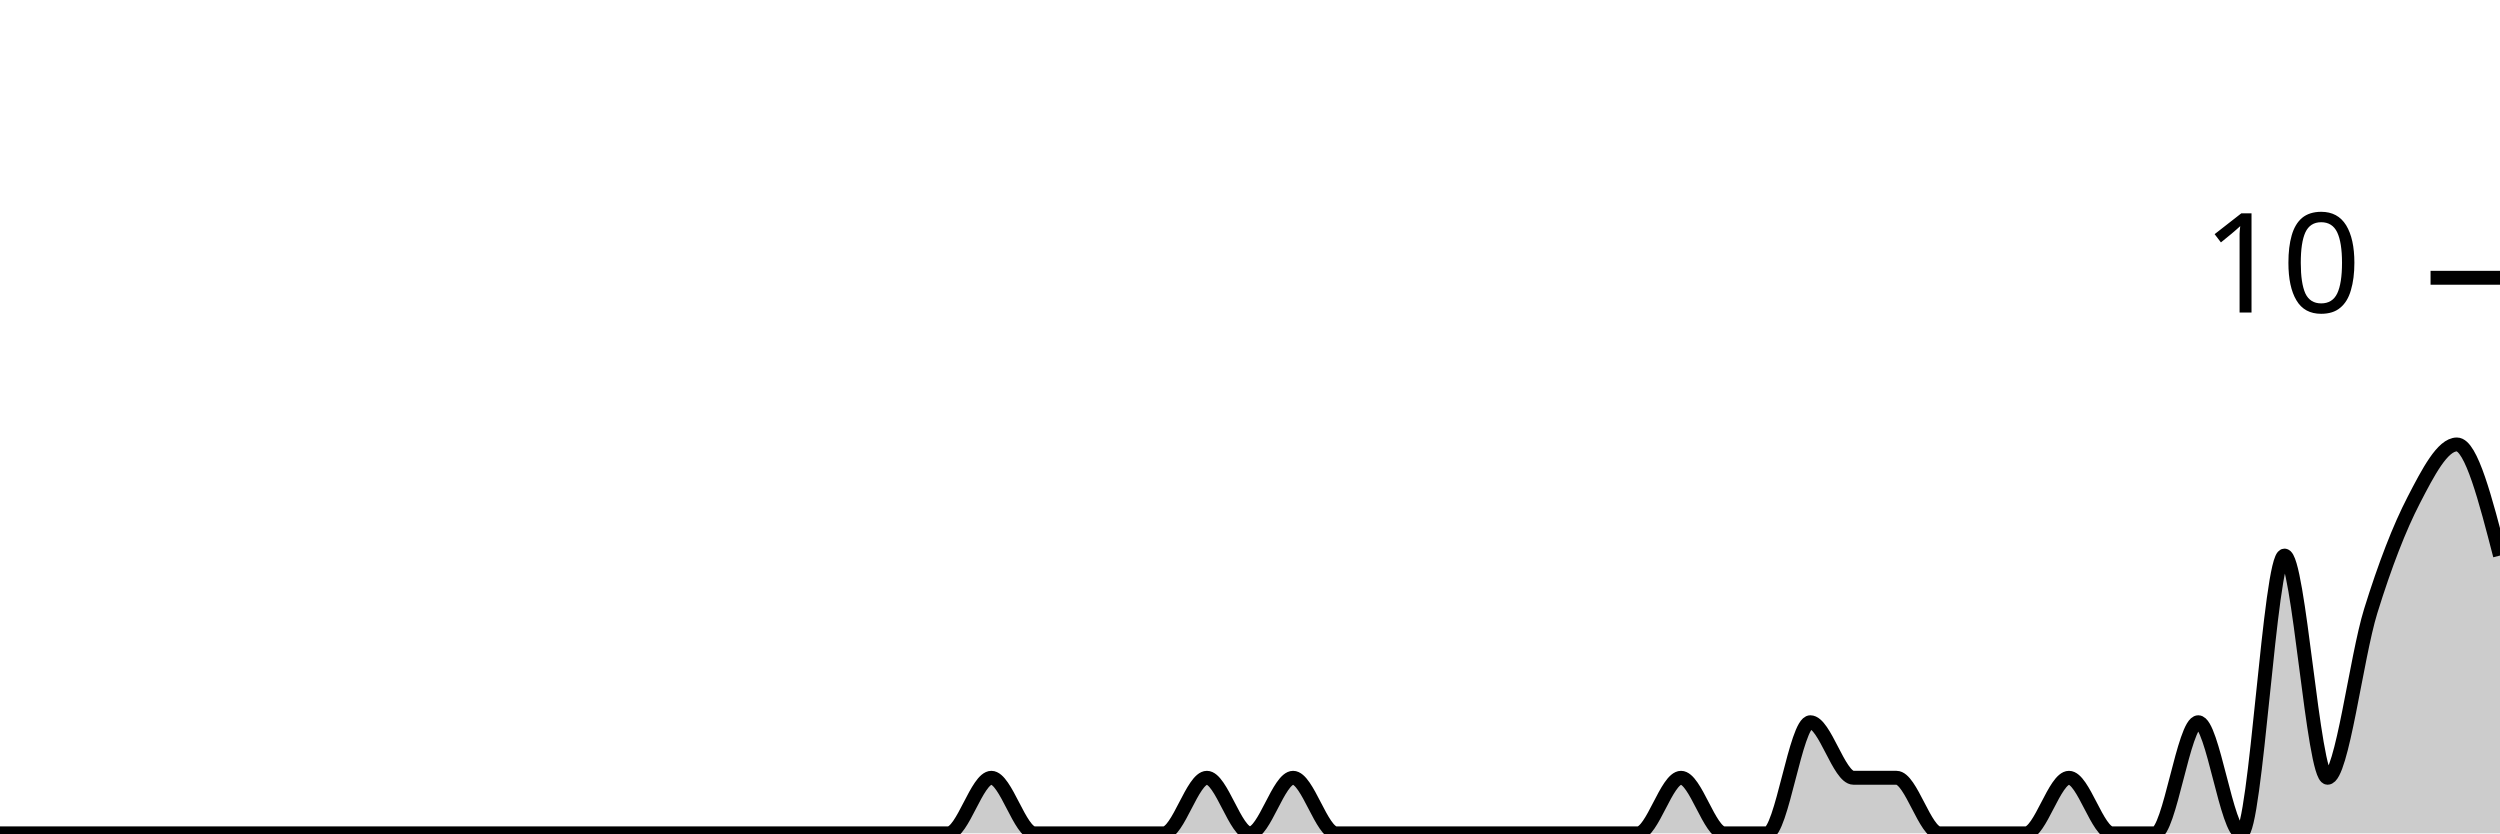
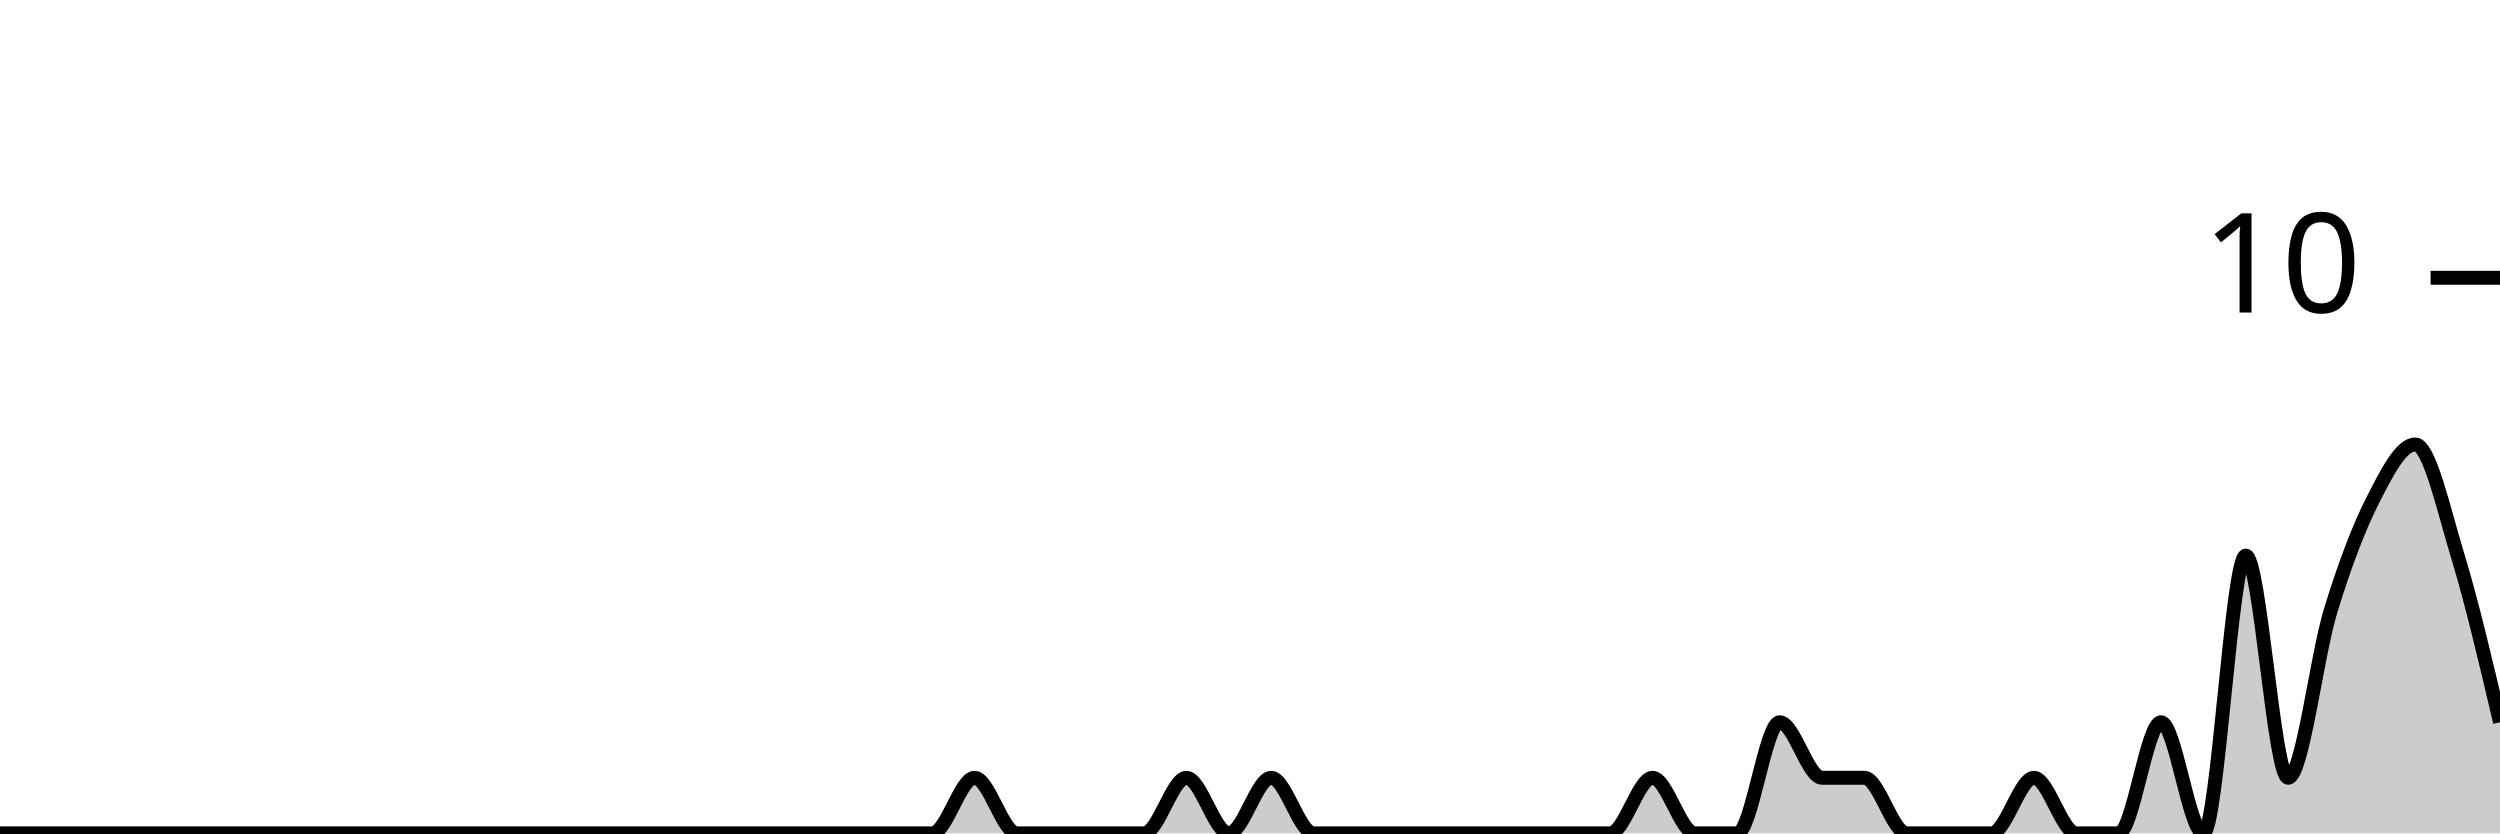
<svg xmlns="http://www.w3.org/2000/svg" viewBox="0 0 180 60">
  <g transform="translate(0,20)">
-     <path class="area" fill="rgba(0, 0, 0, 0.2)" d="M0,40C1.034,40,2.069,40,3.103,40C4.138,40,5.172,40,6.207,40C7.241,40,8.276,40,9.31,40C10.345,40,11.379,40,12.414,40C13.448,40,14.483,40,15.517,40C16.552,40,17.586,40,18.621,40C19.655,40,20.69,40,21.724,40C22.759,40,23.793,40,24.828,40C25.862,40,26.897,40,27.931,40C28.966,40,30,40,31.034,40C32.069,40,33.103,40,34.138,40C35.172,40,36.207,40,37.241,40C38.276,40,39.31,40,40.345,40C41.379,40,42.414,40,43.448,40C44.483,40,45.517,40,46.552,40C47.586,40,48.621,40,49.655,40C50.69,40,51.724,40,52.759,40C53.793,40,54.828,40,55.862,40C56.897,40,57.931,40,58.966,40C60,40,61.034,40,62.069,40C63.103,40,64.138,40,65.172,40C66.207,40,67.241,40,68.276,40C69.31,40,70.345,36,71.379,36C72.414,36,73.448,40,74.483,40C75.517,40,76.552,40,77.586,40C78.621,40,79.655,40,80.69,40C81.724,40,82.759,40,83.793,40C84.828,40,85.862,36,86.897,36C87.931,36,88.966,40,90,40C91.034,40,92.069,36,93.103,36C94.138,36,95.172,40,96.207,40C97.241,40,98.276,40,99.31,40C100.345,40,101.379,40,102.414,40C103.448,40,104.483,40,105.517,40C106.552,40,107.586,40,108.621,40C109.655,40,110.69,40,111.724,40C112.759,40,113.793,40,114.828,40C115.862,40,116.897,40,117.931,40C118.966,40,120,36,121.034,36C122.069,36,123.103,40,124.138,40C125.172,40,126.207,40,127.241,40C128.276,40,129.31,32,130.345,32C131.379,32,132.414,36,133.448,36C134.483,36,135.517,36,136.552,36C137.586,36,138.621,40,139.655,40C140.69,40,141.724,40,142.759,40C143.793,40,144.828,40,145.862,40C146.897,40,147.931,36,148.966,36C150,36,151.034,40,152.069,40C153.103,40,154.138,40,155.172,40C156.207,40,157.241,32,158.276,32C159.31,32,160.345,40,161.379,40C162.414,40,163.448,20,164.483,20C165.517,20,166.552,36,167.586,36C168.621,36,169.655,27.333,170.69,24C171.724,20.667,172.759,18,173.793,16C174.828,14,175.862,12,176.897,12C177.931,12,178.966,16,180,20L180,40C178.966,40,177.931,40,176.897,40C175.862,40,174.828,40,173.793,40C172.759,40,171.724,40,170.69,40C169.655,40,168.621,40,167.586,40C166.552,40,165.517,40,164.483,40C163.448,40,162.414,40,161.379,40C160.345,40,159.31,40,158.276,40C157.241,40,156.207,40,155.172,40C154.138,40,153.103,40,152.069,40C151.034,40,150,40,148.966,40C147.931,40,146.897,40,145.862,40C144.828,40,143.793,40,142.759,40C141.724,40,140.69,40,139.655,40C138.621,40,137.586,40,136.552,40C135.517,40,134.483,40,133.448,40C132.414,40,131.379,40,130.345,40C129.31,40,128.276,40,127.241,40C126.207,40,125.172,40,124.138,40C123.103,40,122.069,40,121.034,40C120,40,118.966,40,117.931,40C116.897,40,115.862,40,114.828,40C113.793,40,112.759,40,111.724,40C110.69,40,109.655,40,108.621,40C107.586,40,106.552,40,105.517,40C104.483,40,103.448,40,102.414,40C101.379,40,100.345,40,99.31,40C98.276,40,97.241,40,96.207,40C95.172,40,94.138,40,93.103,40C92.069,40,91.034,40,90,40C88.966,40,87.931,40,86.897,40C85.862,40,84.828,40,83.793,40C82.759,40,81.724,40,80.69,40C79.655,40,78.621,40,77.586,40C76.552,40,75.517,40,74.483,40C73.448,40,72.414,40,71.379,40C70.345,40,69.31,40,68.276,40C67.241,40,66.207,40,65.172,40C64.138,40,63.103,40,62.069,40C61.034,40,60,40,58.966,40C57.931,40,56.897,40,55.862,40C54.828,40,53.793,40,52.759,40C51.724,40,50.69,40,49.655,40C48.621,40,47.586,40,46.552,40C45.517,40,44.483,40,43.448,40C42.414,40,41.379,40,40.345,40C39.31,40,38.276,40,37.241,40C36.207,40,35.172,40,34.138,40C33.103,40,32.069,40,31.034,40C30,40,28.966,40,27.931,40C26.897,40,25.862,40,24.828,40C23.793,40,22.759,40,21.724,40C20.69,40,19.655,40,18.621,40C17.586,40,16.552,40,15.517,40C14.483,40,13.448,40,12.414,40C11.379,40,10.345,40,9.31,40C8.276,40,7.241,40,6.207,40C5.172,40,4.138,40,3.103,40C2.069,40,1.034,40,0,40Z" />
-     <path class="line" stroke="black" fill="none" d="M0,40C1.034,40,2.069,40,3.103,40C4.138,40,5.172,40,6.207,40C7.241,40,8.276,40,9.31,40C10.345,40,11.379,40,12.414,40C13.448,40,14.483,40,15.517,40C16.552,40,17.586,40,18.621,40C19.655,40,20.69,40,21.724,40C22.759,40,23.793,40,24.828,40C25.862,40,26.897,40,27.931,40C28.966,40,30,40,31.034,40C32.069,40,33.103,40,34.138,40C35.172,40,36.207,40,37.241,40C38.276,40,39.31,40,40.345,40C41.379,40,42.414,40,43.448,40C44.483,40,45.517,40,46.552,40C47.586,40,48.621,40,49.655,40C50.69,40,51.724,40,52.759,40C53.793,40,54.828,40,55.862,40C56.897,40,57.931,40,58.966,40C60,40,61.034,40,62.069,40C63.103,40,64.138,40,65.172,40C66.207,40,67.241,40,68.276,40C69.31,40,70.345,36,71.379,36C72.414,36,73.448,40,74.483,40C75.517,40,76.552,40,77.586,40C78.621,40,79.655,40,80.69,40C81.724,40,82.759,40,83.793,40C84.828,40,85.862,36,86.897,36C87.931,36,88.966,40,90,40C91.034,40,92.069,36,93.103,36C94.138,36,95.172,40,96.207,40C97.241,40,98.276,40,99.31,40C100.345,40,101.379,40,102.414,40C103.448,40,104.483,40,105.517,40C106.552,40,107.586,40,108.621,40C109.655,40,110.69,40,111.724,40C112.759,40,113.793,40,114.828,40C115.862,40,116.897,40,117.931,40C118.966,40,120,36,121.034,36C122.069,36,123.103,40,124.138,40C125.172,40,126.207,40,127.241,40C128.276,40,129.31,32,130.345,32C131.379,32,132.414,36,133.448,36C134.483,36,135.517,36,136.552,36C137.586,36,138.621,40,139.655,40C140.69,40,141.724,40,142.759,40C143.793,40,144.828,40,145.862,40C146.897,40,147.931,36,148.966,36C150,36,151.034,40,152.069,40C153.103,40,154.138,40,155.172,40C156.207,40,157.241,32,158.276,32C159.31,32,160.345,40,161.379,40C162.414,40,163.448,20,164.483,20C165.517,20,166.552,36,167.586,36C168.621,36,169.655,27.333,170.69,24C171.724,20.667,172.759,18,173.793,16C174.828,14,175.862,12,176.897,12C177.931,12,178.966,16,180,20" />
+     <path class="area" fill="rgba(0, 0, 0, 0.2)" d="M0,40C1.017,40,2.034,40,3.051,40C4.068,40,5.085,40,6.102,40C7.119,40,8.136,40,9.153,40C10.169,40,11.186,40,12.203,40C13.22,40,14.237,40,15.254,40C16.271,40,17.288,40,18.305,40C19.322,40,20.339,40,21.356,40C22.373,40,23.39,40,24.407,40C25.424,40,26.441,40,27.458,40C28.475,40,29.492,40,30.508,40C31.525,40,32.542,40,33.559,40C34.576,40,35.593,40,36.61,40C37.627,40,38.644,40,39.661,40C40.678,40,41.695,40,42.712,40C43.729,40,44.746,40,45.763,40C46.78,40,47.797,40,48.814,40C49.831,40,50.847,40,51.864,40C52.881,40,53.898,40,54.915,40C55.932,40,56.949,40,57.966,40C58.983,40,60,40,61.017,40C62.034,40,63.051,40,64.068,40C65.085,40,66.102,40,67.119,40C68.136,40,69.153,36,70.169,36C71.186,36,72.203,40,73.22,40C74.237,40,75.254,40,76.271,40C77.288,40,78.305,40,79.322,40C80.339,40,81.356,40,82.373,40C83.39,40,84.407,36,85.424,36C86.441,36,87.458,40,88.475,40C89.492,40,90.508,36,91.525,36C92.542,36,93.559,40,94.576,40C95.593,40,96.61,40,97.627,40C98.644,40,99.661,40,100.678,40C101.695,40,102.712,40,103.729,40C104.746,40,105.763,40,106.78,40C107.797,40,108.814,40,109.831,40C110.847,40,111.864,40,112.881,40C113.898,40,114.915,40,115.932,40C116.949,40,117.966,36,118.983,36C120,36,121.017,40,122.034,40C123.051,40,124.068,40,125.085,40C126.102,40,127.119,32,128.136,32C129.153,32,130.169,36,131.186,36C132.203,36,133.22,36,134.237,36C135.254,36,136.271,40,137.288,40C138.305,40,139.322,40,140.339,40C141.356,40,142.373,40,143.39,40C144.407,40,145.424,36,146.441,36C147.458,36,148.475,40,149.492,40C150.508,40,151.525,40,152.542,40C153.559,40,154.576,32,155.593,32C156.61,32,157.627,40,158.644,40C159.661,40,160.678,20,161.695,20C162.712,20,163.729,36,164.746,36C165.763,36,166.78,27.333,167.797,24C168.814,20.667,169.831,18,170.847,16C171.864,14,172.881,12,173.898,12C174.915,12,175.932,16.667,176.949,20C177.966,23.333,178.983,27.667,180,32L180,40C178.983,40,177.966,40,176.949,40C175.932,40,174.915,40,173.898,40C172.881,40,171.864,40,170.847,40C169.831,40,168.814,40,167.797,40C166.78,40,165.763,40,164.746,40C163.729,40,162.712,40,161.695,40C160.678,40,159.661,40,158.644,40C157.627,40,156.61,40,155.593,40C154.576,40,153.559,40,152.542,40C151.525,40,150.508,40,149.492,40C148.475,40,147.458,40,146.441,40C145.424,40,144.407,40,143.39,40C142.373,40,141.356,40,140.339,40C139.322,40,138.305,40,137.288,40C136.271,40,135.254,40,134.237,40C133.22,40,132.203,40,131.186,40C130.169,40,129.153,40,128.136,40C127.119,40,126.102,40,125.085,40C124.068,40,123.051,40,122.034,40C121.017,40,120,40,118.983,40C117.966,40,116.949,40,115.932,40C114.915,40,113.898,40,112.881,40C111.864,40,110.847,40,109.831,40C108.814,40,107.797,40,106.78,40C105.763,40,104.746,40,103.729,40C102.712,40,101.695,40,100.678,40C99.661,40,98.644,40,97.627,40C96.61,40,95.593,40,94.576,40C93.559,40,92.542,40,91.525,40C90.508,40,89.492,40,88.475,40C87.458,40,86.441,40,85.424,40C84.407,40,83.39,40,82.373,40C81.356,40,80.339,40,79.322,40C78.305,40,77.288,40,76.271,40C75.254,40,74.237,40,73.22,40C72.203,40,71.186,40,70.169,40C69.153,40,68.136,40,67.119,40C66.102,40,65.085,40,64.068,40C63.051,40,62.034,40,61.017,40C60,40,58.983,40,57.966,40C56.949,40,55.932,40,54.915,40C53.898,40,52.881,40,51.864,40C50.847,40,49.831,40,48.814,40C47.797,40,46.78,40,45.763,40C44.746,40,43.729,40,42.712,40C41.695,40,40.678,40,39.661,40C38.644,40,37.627,40,36.61,40C35.593,40,34.576,40,33.559,40C32.542,40,31.525,40,30.508,40C29.492,40,28.475,40,27.458,40C26.441,40,25.424,40,24.407,40C23.39,40,22.373,40,21.356,40C20.339,40,19.322,40,18.305,40C17.288,40,16.271,40,15.254,40C14.237,40,13.22,40,12.203,40C11.186,40,10.169,40,9.153,40C8.136,40,7.119,40,6.102,40C5.085,40,4.068,40,3.051,40C2.034,40,1.017,40,0,40Z" />
+     <path class="line" stroke="black" fill="none" d="M0,40C1.017,40,2.034,40,3.051,40C4.068,40,5.085,40,6.102,40C7.119,40,8.136,40,9.153,40C10.169,40,11.186,40,12.203,40C13.22,40,14.237,40,15.254,40C16.271,40,17.288,40,18.305,40C19.322,40,20.339,40,21.356,40C22.373,40,23.39,40,24.407,40C25.424,40,26.441,40,27.458,40C28.475,40,29.492,40,30.508,40C31.525,40,32.542,40,33.559,40C34.576,40,35.593,40,36.61,40C37.627,40,38.644,40,39.661,40C40.678,40,41.695,40,42.712,40C43.729,40,44.746,40,45.763,40C46.78,40,47.797,40,48.814,40C49.831,40,50.847,40,51.864,40C52.881,40,53.898,40,54.915,40C55.932,40,56.949,40,57.966,40C58.983,40,60,40,61.017,40C62.034,40,63.051,40,64.068,40C65.085,40,66.102,40,67.119,40C68.136,40,69.153,36,70.169,36C71.186,36,72.203,40,73.22,40C74.237,40,75.254,40,76.271,40C77.288,40,78.305,40,79.322,40C80.339,40,81.356,40,82.373,40C83.39,40,84.407,36,85.424,36C86.441,36,87.458,40,88.475,40C89.492,40,90.508,36,91.525,36C92.542,36,93.559,40,94.576,40C95.593,40,96.61,40,97.627,40C98.644,40,99.661,40,100.678,40C101.695,40,102.712,40,103.729,40C104.746,40,105.763,40,106.78,40C107.797,40,108.814,40,109.831,40C110.847,40,111.864,40,112.881,40C113.898,40,114.915,40,115.932,40C116.949,40,117.966,36,118.983,36C120,36,121.017,40,122.034,40C123.051,40,124.068,40,125.085,40C126.102,40,127.119,32,128.136,32C129.153,32,130.169,36,131.186,36C132.203,36,133.22,36,134.237,36C135.254,36,136.271,40,137.288,40C138.305,40,139.322,40,140.339,40C141.356,40,142.373,40,143.39,40C144.407,40,145.424,36,146.441,36C147.458,36,148.475,40,149.492,40C150.508,40,151.525,40,152.542,40C153.559,40,154.576,32,155.593,32C156.61,32,157.627,40,158.644,40C159.661,40,160.678,20,161.695,20C162.712,20,163.729,36,164.746,36C165.763,36,166.78,27.333,167.797,24C168.814,20.667,169.831,18,170.847,16C171.864,14,172.881,12,173.898,12C174.915,12,175.932,16.667,176.949,20C177.966,23.333,178.983,27.667,180,32" />
    <path class="axis-ceiling" stroke-width="1" stroke="black" fill="none" d="M175,0L180,0" />
    <text class="axis-ceiling-label" font-family="sans-serif" text-anchor="end" font-size="10px" x="170" y="2.5">10</text>
  </g>
</svg>
